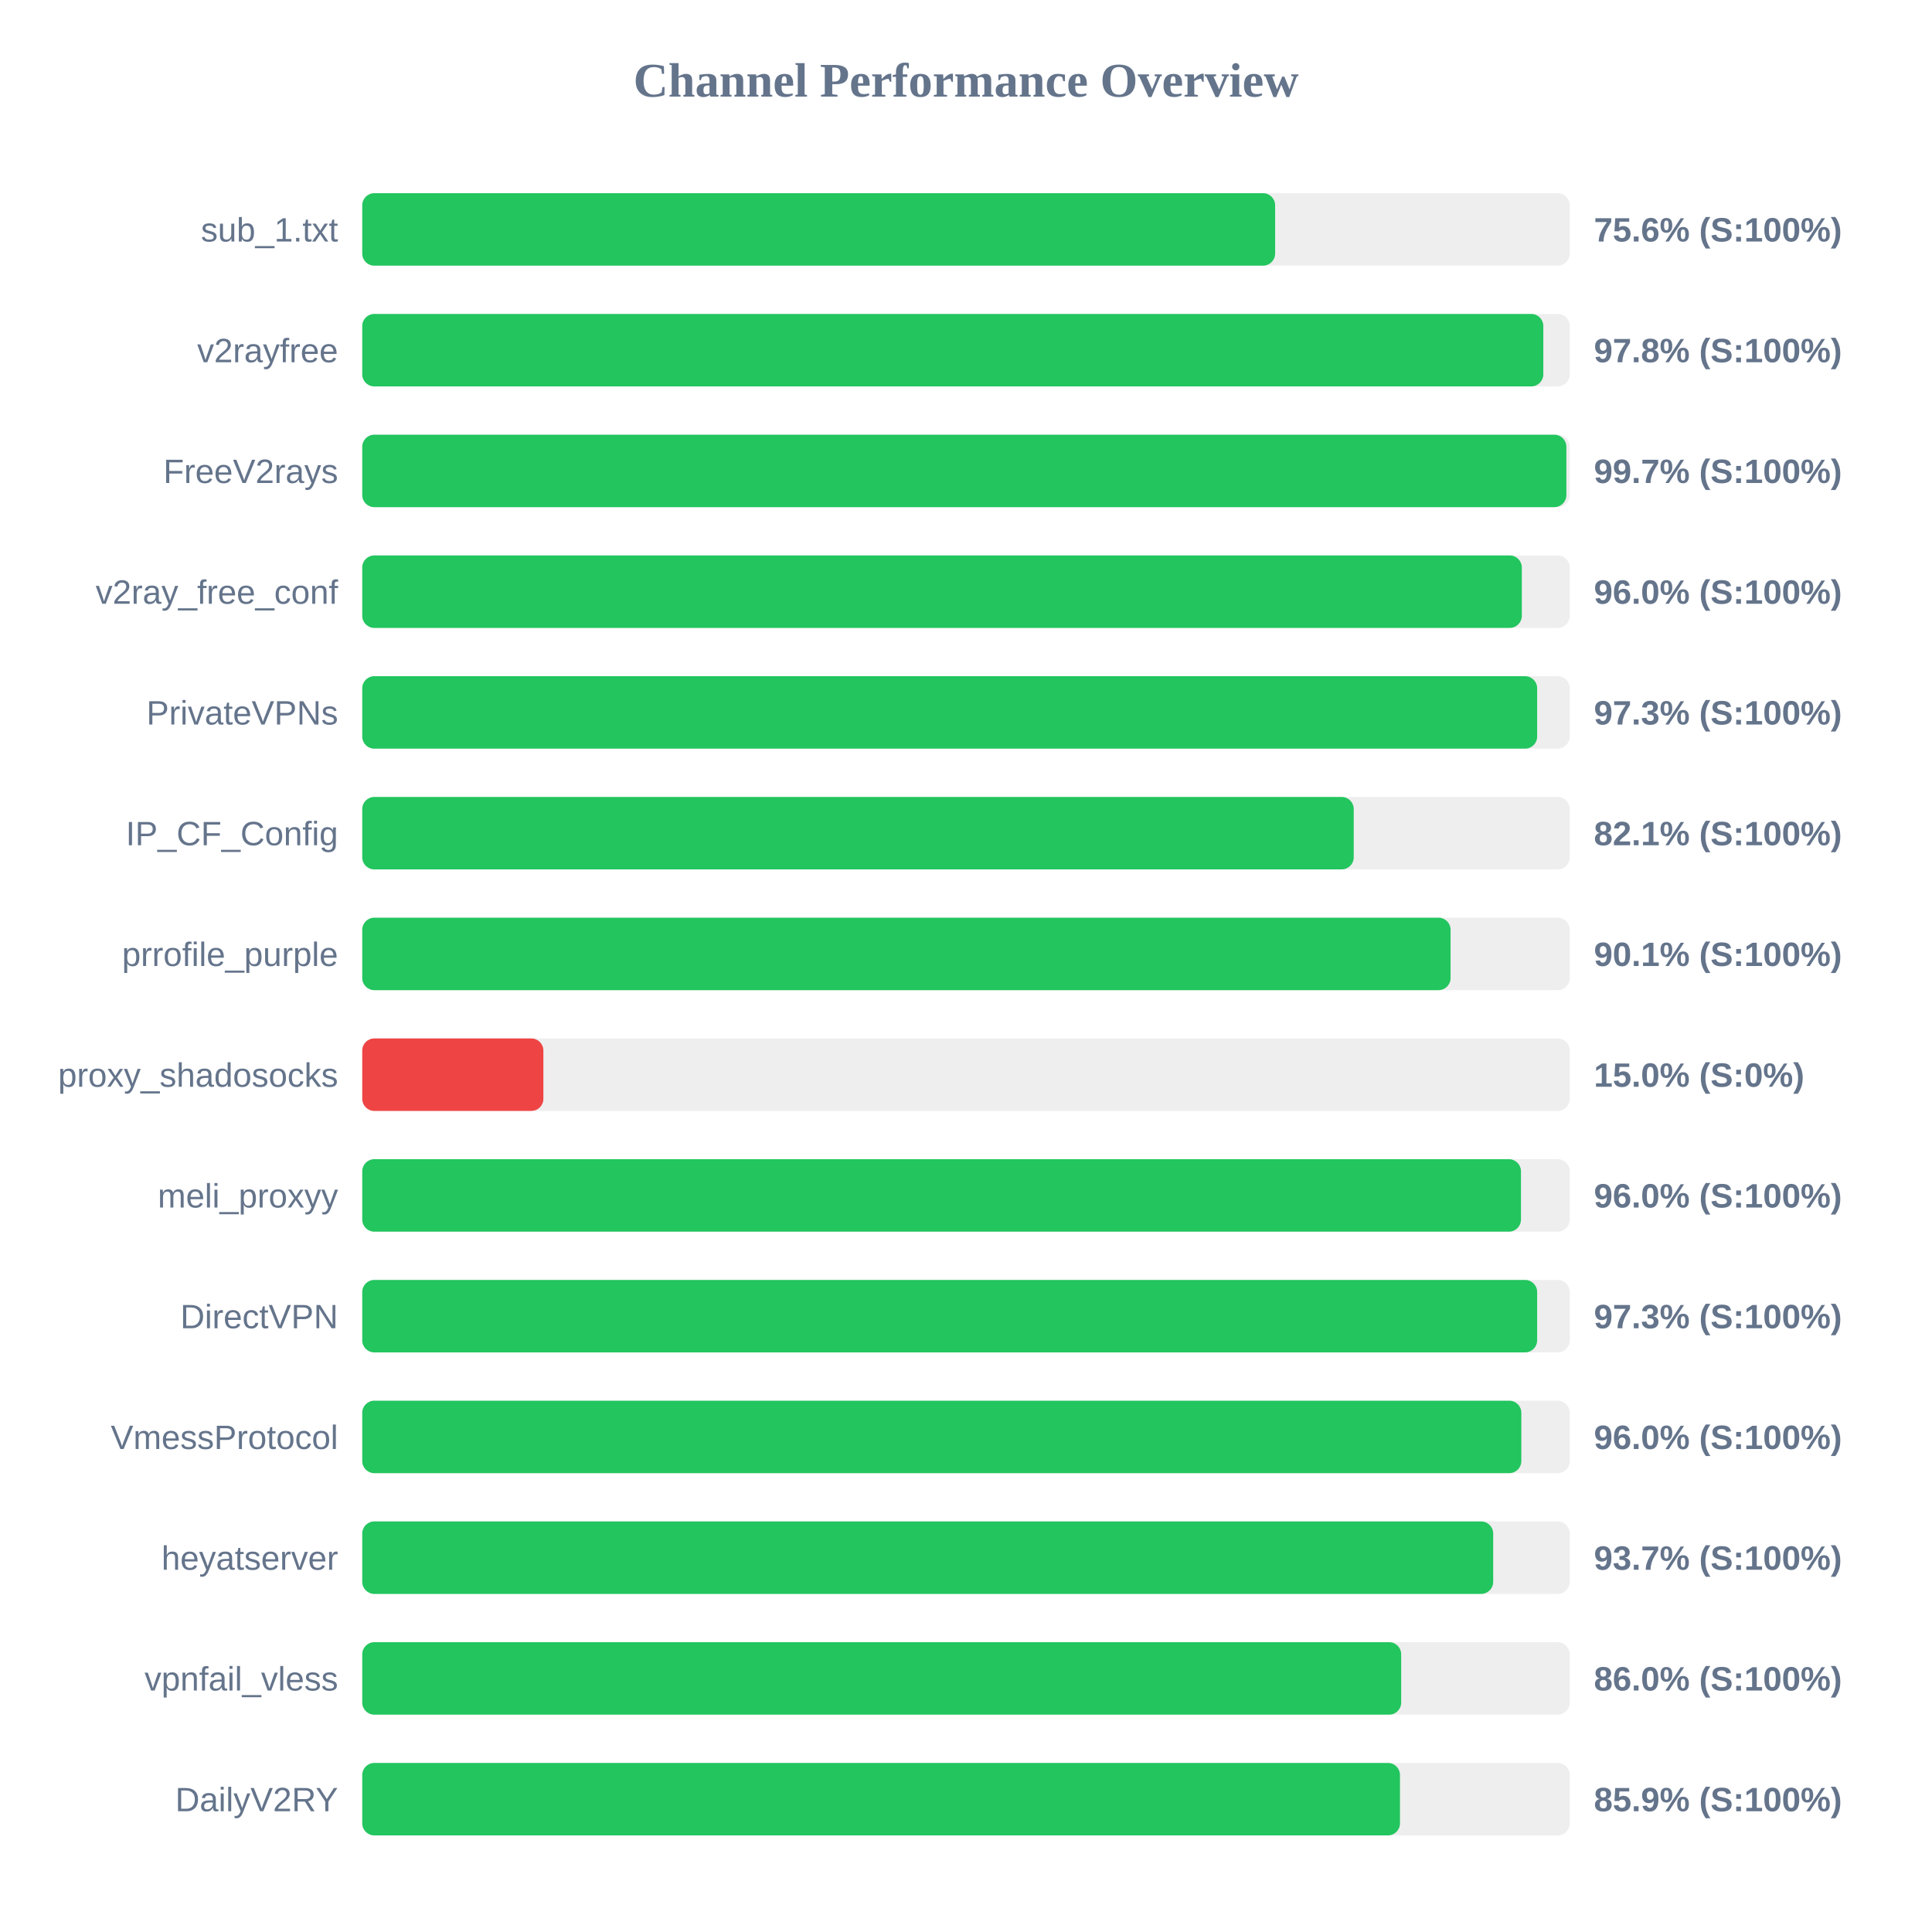
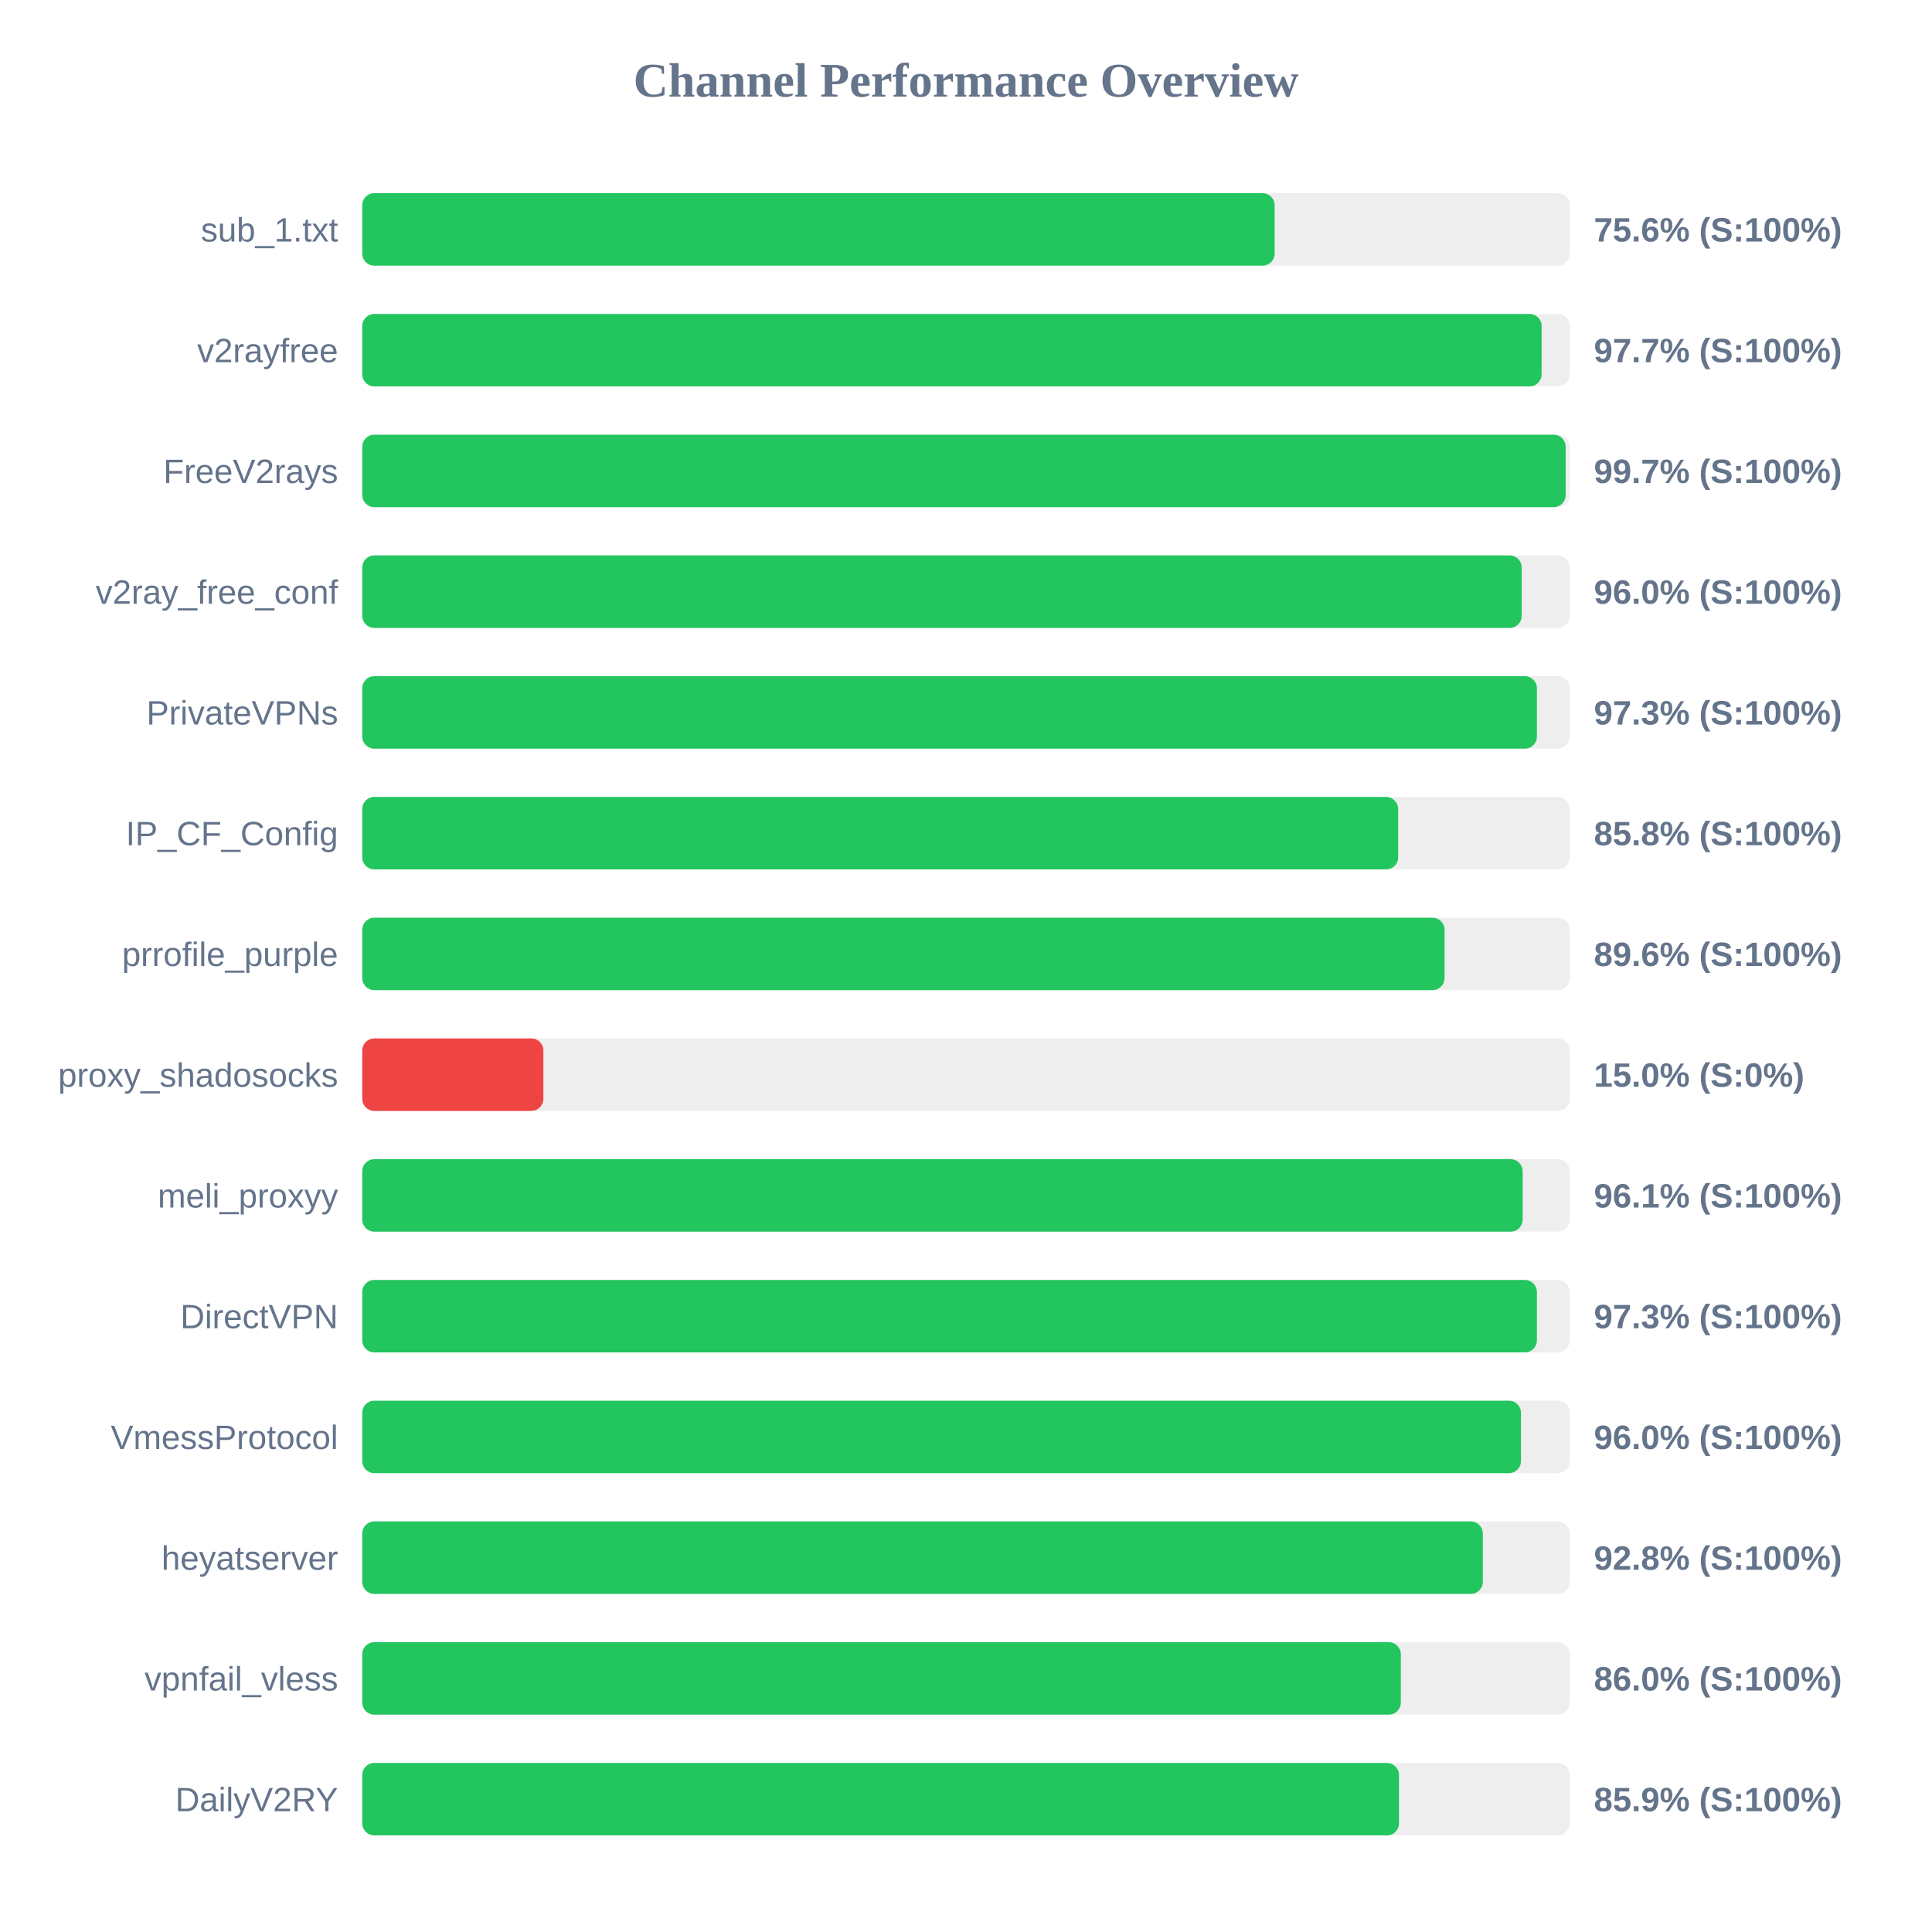
<svg xmlns="http://www.w3.org/2000/svg" width="800" height="800" version="1.1">
  <style>
        .row { font: 14px Arial; fill: #64748b; }
        .score { font: bold 14px Arial; fill: #64748b; }
    </style>
  <text x="400" y="40" text-anchor="middle" font-size="20px" font-weight="bold" fill="#64748b">Channel Performance Overview</text>
  <rect x="150" y="80" width="500" height="30" fill="#eee" rx="5" />
-   <rect x="150" y="80" width="378.0" height="30" fill="#22c55e" rx="5" />
+   <rect x="150" y="80" width="377.8" height="30" fill="#22c55e" rx="5" />
  <text x="140" y="100" text-anchor="end" class="row">sub_1.txt</text>
  <text x="660" y="100" text-anchor="start" class="score">75.6% (S:100%)</text>
  <rect x="150" y="130" width="500" height="30" fill="#eee" rx="5" />
-   <rect x="150" y="130" width="489.05" height="30" fill="#22c55e" rx="5" />
+   <rect x="150" y="130" width="488.35" height="30" fill="#22c55e" rx="5" />
  <text x="140" y="150" text-anchor="end" class="row">v2rayfree</text>
-   <text x="660" y="150" text-anchor="start" class="score">97.8% (S:100%)</text>
+   <text x="660" y="150" text-anchor="start" class="score">97.7% (S:100%)</text>
  <rect x="150" y="180" width="500" height="30" fill="#eee" rx="5" />
-   <rect x="150" y="180" width="498.6" height="30" fill="#22c55e" rx="5" />
+   <rect x="150" y="180" width="498.3" height="30" fill="#22c55e" rx="5" />
  <text x="140" y="200" text-anchor="end" class="row">FreeV2rays</text>
  <text x="660" y="200" text-anchor="start" class="score">99.7% (S:100%)</text>
  <rect x="150" y="230" width="500" height="30" fill="#eee" rx="5" />
-   <rect x="150" y="230" width="480.15" height="30" fill="#22c55e" rx="5" />
+   <rect x="150" y="230" width="480.1" height="30" fill="#22c55e" rx="5" />
  <text x="140" y="250" text-anchor="end" class="row">v2ray_free_conf</text>
  <text x="660" y="250" text-anchor="start" class="score">96.0% (S:100%)</text>
  <rect x="150" y="280" width="500" height="30" fill="#eee" rx="5" />
-   <rect x="150" y="280" width="486.5" height="30" fill="#22c55e" rx="5" />
+   <rect x="150" y="280" width="486.4" height="30" fill="#22c55e" rx="5" />
  <text x="140" y="300" text-anchor="end" class="row">PrivateVPNs</text>
  <text x="660" y="300" text-anchor="start" class="score">97.3% (S:100%)</text>
  <rect x="150" y="330" width="500" height="30" fill="#eee" rx="5" />
-   <rect x="150" y="330" width="410.55" height="30" fill="#22c55e" rx="5" />
+   <rect x="150" y="330" width="428.95" height="30" fill="#22c55e" rx="5" />
  <text x="140" y="350" text-anchor="end" class="row">IP_CF_Config</text>
-   <text x="660" y="350" text-anchor="start" class="score">82.1% (S:100%)</text>
+   <text x="660" y="350" text-anchor="start" class="score">85.8% (S:100%)</text>
  <rect x="150" y="380" width="500" height="30" fill="#eee" rx="5" />
-   <rect x="150" y="380" width="450.65" height="30" fill="#22c55e" rx="5" />
+   <rect x="150" y="380" width="448.15" height="30" fill="#22c55e" rx="5" />
  <text x="140" y="400" text-anchor="end" class="row">prrofile_purple</text>
-   <text x="660" y="400" text-anchor="start" class="score">90.1% (S:100%)</text>
+   <text x="660" y="400" text-anchor="start" class="score">89.6% (S:100%)</text>
  <rect x="150" y="430" width="500" height="30" fill="#eee" rx="5" />
  <rect x="150" y="430" width="75.0" height="30" fill="#ef4444" rx="5" />
  <text x="140" y="450" text-anchor="end" class="row">proxy_shadosocks</text>
  <text x="660" y="450" text-anchor="start" class="score">15.0% (S:0%)</text>
  <rect x="150" y="480" width="500" height="30" fill="#eee" rx="5" />
-   <rect x="150" y="480" width="479.8" height="30" fill="#22c55e" rx="5" />
+   <rect x="150" y="480" width="480.5" height="30" fill="#22c55e" rx="5" />
  <text x="140" y="500" text-anchor="end" class="row">meli_proxyy</text>
-   <text x="660" y="500" text-anchor="start" class="score">96.0% (S:100%)</text>
+   <text x="660" y="500" text-anchor="start" class="score">96.1% (S:100%)</text>
  <rect x="150" y="530" width="500" height="30" fill="#eee" rx="5" />
-   <rect x="150" y="530" width="486.5" height="30" fill="#22c55e" rx="5" />
+   <rect x="150" y="530" width="486.4" height="30" fill="#22c55e" rx="5" />
  <text x="140" y="550" text-anchor="end" class="row">DirectVPN</text>
  <text x="660" y="550" text-anchor="start" class="score">97.3% (S:100%)</text>
  <rect x="150" y="580" width="500" height="30" fill="#eee" rx="5" />
-   <rect x="150" y="580" width="479.95" height="30" fill="#22c55e" rx="5" />
+   <rect x="150" y="580" width="479.8" height="30" fill="#22c55e" rx="5" />
  <text x="140" y="600" text-anchor="end" class="row">VmessProtocol</text>
  <text x="660" y="600" text-anchor="start" class="score">96.0% (S:100%)</text>
  <rect x="150" y="630" width="500" height="30" fill="#eee" rx="5" />
-   <rect x="150" y="630" width="468.3" height="30" fill="#22c55e" rx="5" />
+   <rect x="150" y="630" width="464.0" height="30" fill="#22c55e" rx="5" />
  <text x="140" y="650" text-anchor="end" class="row">heyatserver</text>
-   <text x="660" y="650" text-anchor="start" class="score">93.7% (S:100%)</text>
+   <text x="660" y="650" text-anchor="start" class="score">92.8% (S:100%)</text>
  <rect x="150" y="680" width="500" height="30" fill="#eee" rx="5" />
-   <rect x="150" y="680" width="430.2" height="30" fill="#22c55e" rx="5" />
+   <rect x="150" y="680" width="430.05" height="30" fill="#22c55e" rx="5" />
  <text x="140" y="700" text-anchor="end" class="row">vpnfail_vless</text>
  <text x="660" y="700" text-anchor="start" class="score">86.0% (S:100%)</text>
  <rect x="150" y="730" width="500" height="30" fill="#eee" rx="5" />
-   <rect x="150" y="730" width="429.7" height="30" fill="#22c55e" rx="5" />
+   <rect x="150" y="730" width="429.3" height="30" fill="#22c55e" rx="5" />
  <text x="140" y="750" text-anchor="end" class="row">DailyV2RY</text>
  <text x="660" y="750" text-anchor="start" class="score">85.9% (S:100%)</text>
</svg>
